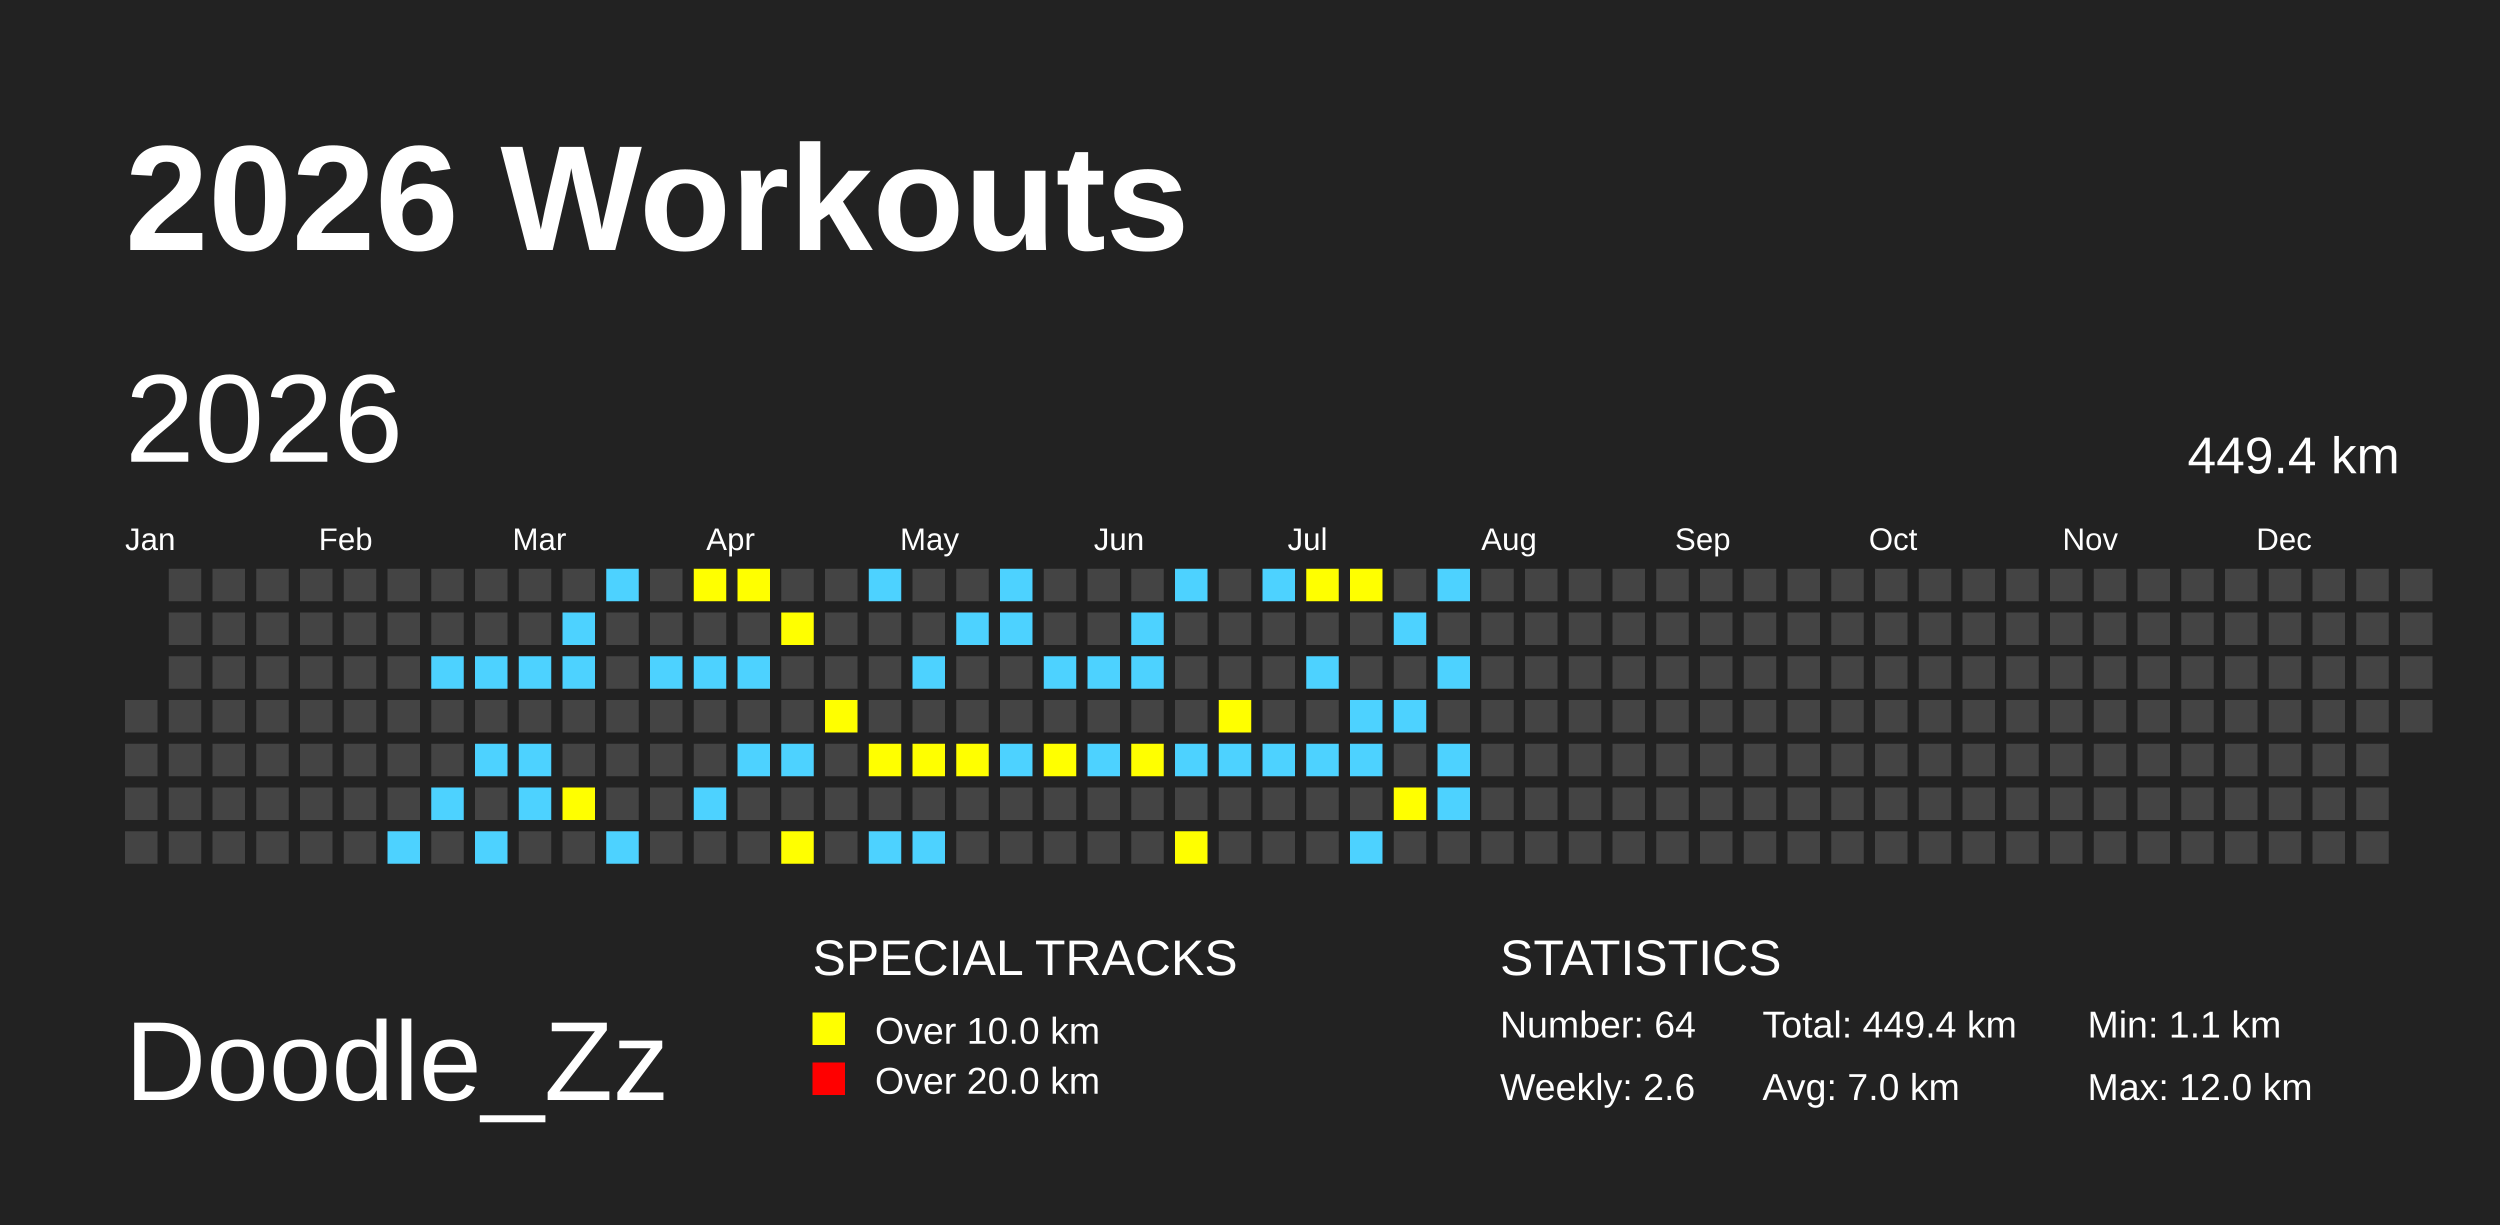
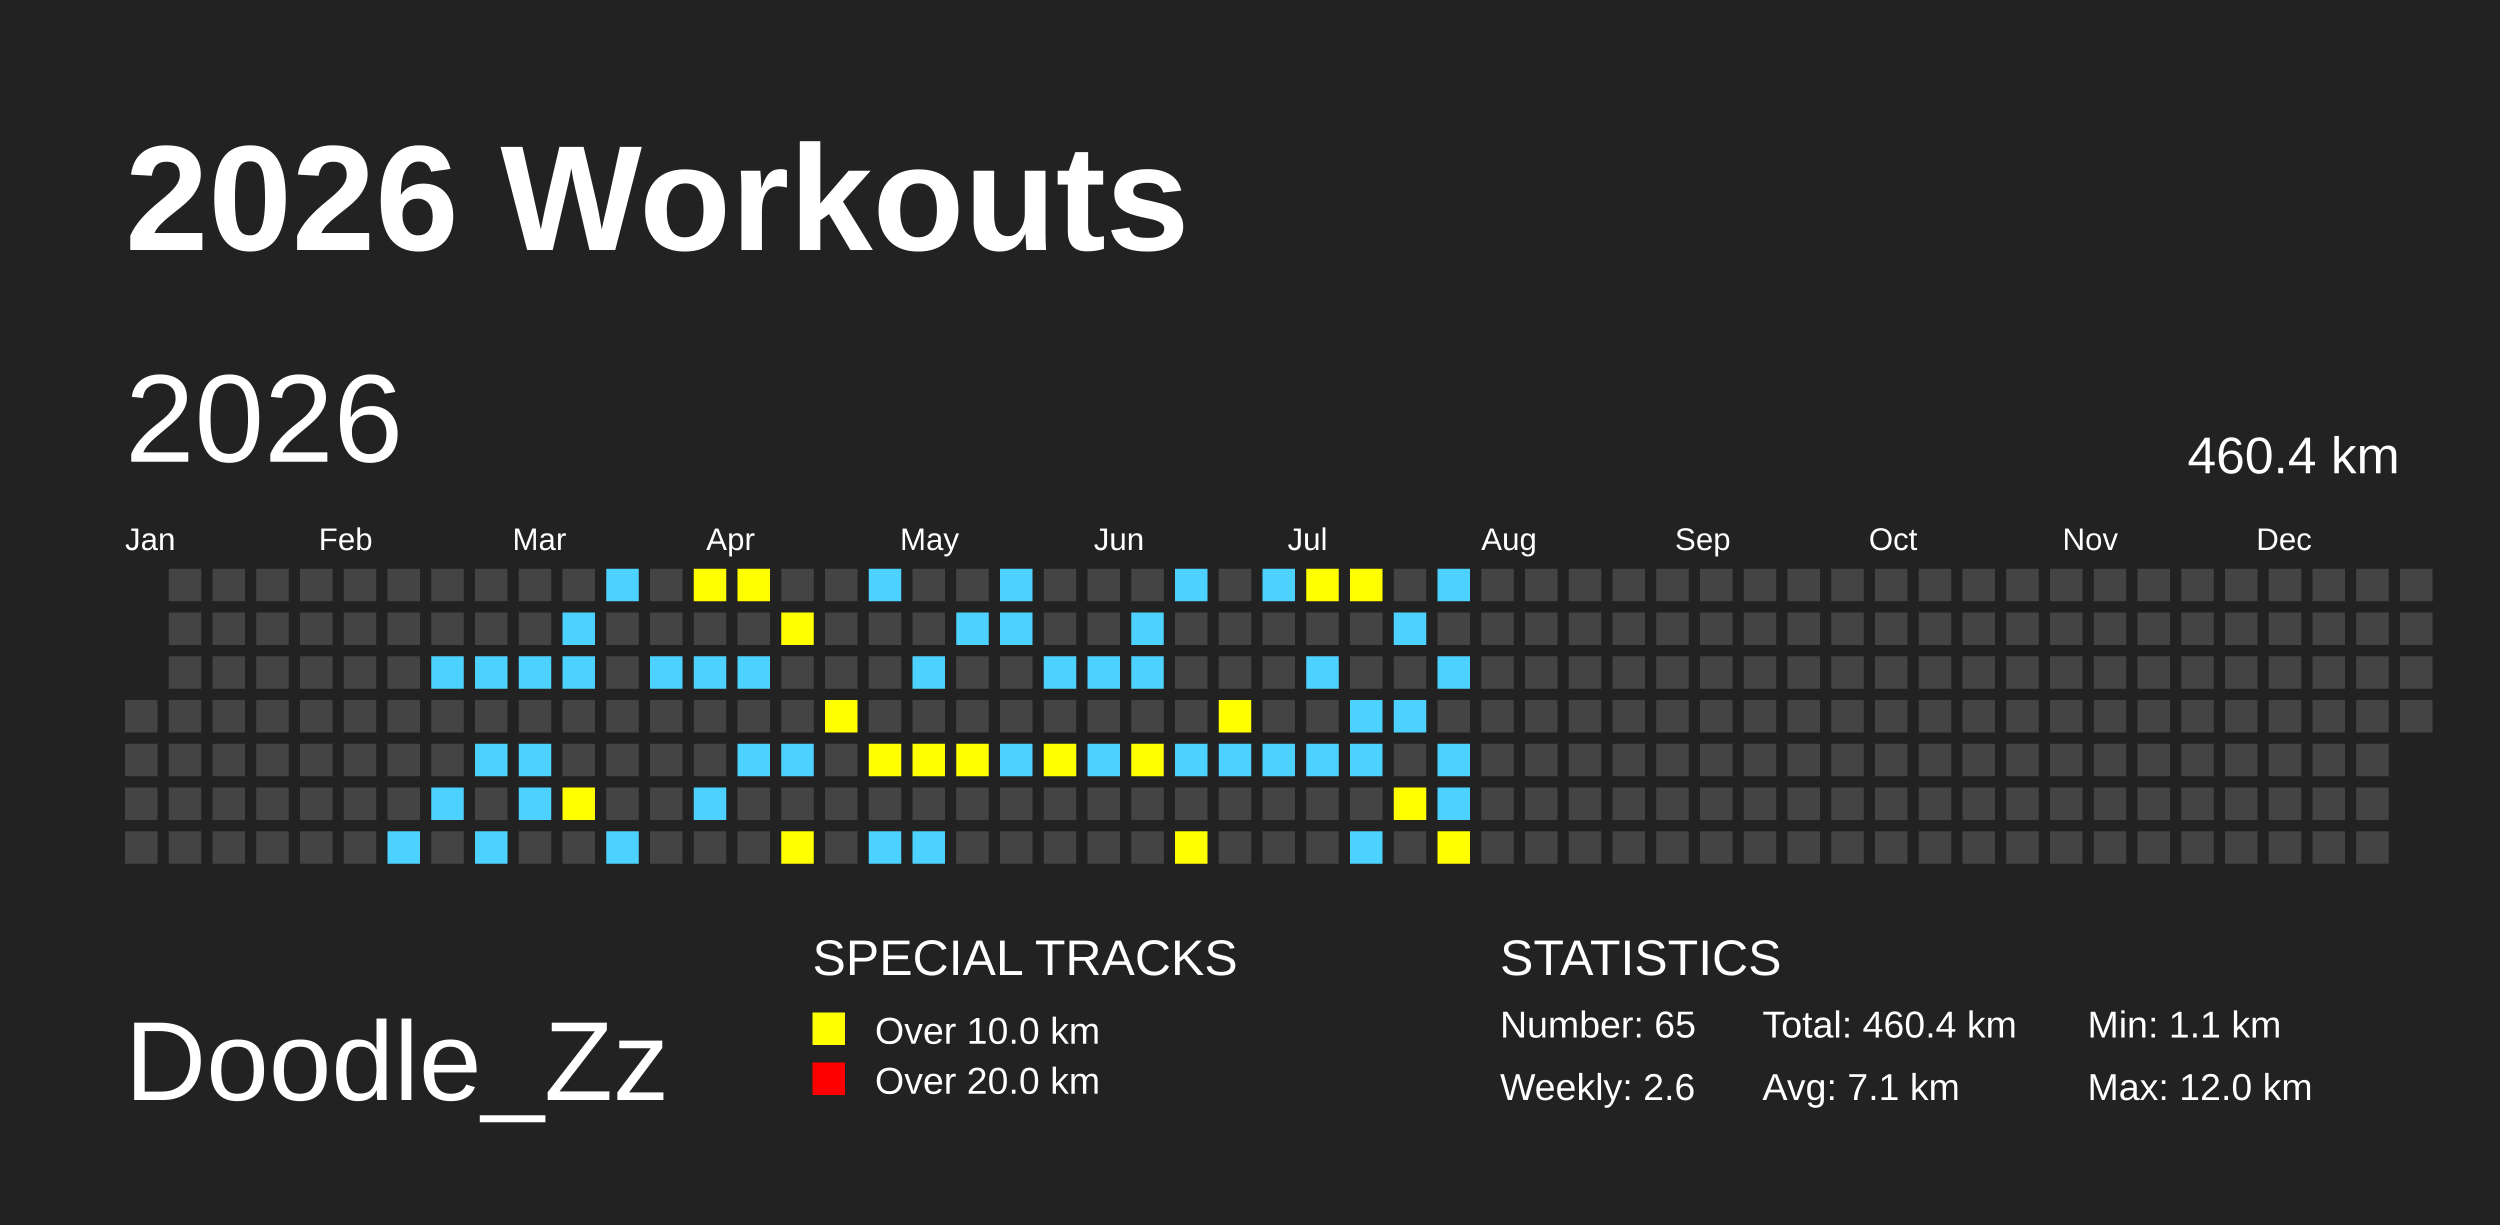
<svg xmlns="http://www.w3.org/2000/svg" baseProfile="full" height="98mm" version="1.1" viewBox="0,0,200,98" width="200mm">
  <defs>
    <pattern height="2" id="indoor-stripe" patternUnits="userSpaceOnUse" width="2">
      <line stroke="white" stroke-opacity="0.45" stroke-width="0.5" x1="0" x2="2" y1="2" y2="0" />
    </pattern>
  </defs>
  <rect fill="#222222" height="98" width="200" x="0" y="0" />
  <text fill="#FFFFFF" style="font-size:12px; font-family:Arial; font-weight:bold;" x="10" y="20">2026 Workouts</text>
  <text fill="#FFFFFF" style="font-size:9px; font-family:Arial" x="10" y="88">Doodle_Zz</text>
  <text fill="#FFFFFF" style="font-size:4px; font-family:Arial" x="65" y="78">SPECIAL TRACKS</text>
  <rect fill="yellow" height="2.6" width="2.6" x="65" y="81" />
  <text fill="#FFFFFF" style="font-size:3px; font-family:Arial" x="70" y="83.5">Over 10.0 km</text>
  <rect fill="red" height="2.6" width="2.6" x="65" y="85" />
  <text fill="#FFFFFF" style="font-size:3px; font-family:Arial" x="70" y="87.5">Over 20.0 km</text>
  <text fill="#FFFFFF" style="font-size:4px; font-family:Arial" x="120" y="78">STATISTICS</text>
-   <text fill="#FFFFFF" style="font-size:3px; font-family:Arial" x="120" y="83">Number: 64</text>
+   <text fill="#FFFFFF" style="font-size:3px; font-family:Arial" x="120" y="83">Number: 65</text>
  <text fill="#FFFFFF" style="font-size:3px; font-family:Arial" x="120" y="88">Weekly: 2.6</text>
-   <text fill="#FFFFFF" style="font-size:3px; font-family:Arial" x="141" y="83">Total: 449.4 km</text>
-   <text fill="#FFFFFF" style="font-size:3px; font-family:Arial" x="141" y="88">Avg: 7.0 km</text>
+   <text fill="#FFFFFF" style="font-size:3px; font-family:Arial" x="141" y="83">Total: 460.4 km</text>
+   <text fill="#FFFFFF" style="font-size:3px; font-family:Arial" x="141" y="88">Avg: 7.1 km</text>
  <text fill="#FFFFFF" style="font-size:3px; font-family:Arial" x="167" y="83">Min: 1.1 km</text>
  <text fill="#FFFFFF" style="font-size:3px; font-family:Arial" x="167" y="88">Max: 12.0 km</text>
  <text dominant-baseline="hanging" fill="#FFFFFF" style="font-size:10.0px; font-family:Arial;" x="10" y="30">2026</text>
-   <text dominant-baseline="hanging" fill="#FFFFFF" style="font-size:4.125px; font-family:Arial;" x="175" y="35">449.4 km</text>
+   <text dominant-baseline="hanging" fill="#FFFFFF" style="font-size:4.125px; font-family:Arial;" x="175" y="35">460.4 km</text>
  <text fill="#FFFFFF" style="font-size:2.5px; font-family:Arial" x="10.0" y="44">Jan</text>
  <text fill="#FFFFFF" style="font-size:2.5px; font-family:Arial" x="25.5" y="44">Feb</text>
  <text fill="#FFFFFF" style="font-size:2.5px; font-family:Arial" x="41.0" y="44">Mar</text>
  <text fill="#FFFFFF" style="font-size:2.5px; font-family:Arial" x="56.5" y="44">Apr</text>
  <text fill="#FFFFFF" style="font-size:2.5px; font-family:Arial" x="72.0" y="44">May</text>
  <text fill="#FFFFFF" style="font-size:2.5px; font-family:Arial" x="87.5" y="44">Jun</text>
  <text fill="#FFFFFF" style="font-size:2.5px; font-family:Arial" x="103.0" y="44">Jul</text>
  <text fill="#FFFFFF" style="font-size:2.5px; font-family:Arial" x="118.5" y="44">Aug</text>
  <text fill="#FFFFFF" style="font-size:2.5px; font-family:Arial" x="134.0" y="44">Sep</text>
  <text fill="#FFFFFF" style="font-size:2.5px; font-family:Arial" x="149.5" y="44">Oct</text>
  <text fill="#FFFFFF" style="font-size:2.5px; font-family:Arial" x="165.0" y="44">Nov</text>
  <text fill="#FFFFFF" style="font-size:2.5px; font-family:Arial" x="180.5" y="44">Dec</text>
  <rect fill="#444444" height="2.6" width="2.6" x="10.0" y="56.0" />
  <rect fill="#444444" height="2.6" width="2.6" x="10.0" y="59.5" />
  <rect fill="#444444" height="2.6" width="2.6" x="10.0" y="63.0" />
  <rect fill="#444444" height="2.6" width="2.6" x="10.0" y="66.5" />
  <rect fill="#444444" height="2.6" width="2.6" x="13.5" y="45.5" />
  <rect fill="#444444" height="2.6" width="2.6" x="13.5" y="49.0" />
  <rect fill="#444444" height="2.6" width="2.6" x="13.5" y="52.5" />
  <rect fill="#444444" height="2.6" width="2.6" x="13.5" y="56.0" />
  <rect fill="#444444" height="2.6" width="2.6" x="13.5" y="59.5" />
  <rect fill="#444444" height="2.6" width="2.6" x="13.5" y="63.0" />
  <rect fill="#444444" height="2.6" width="2.6" x="13.5" y="66.5" />
  <rect fill="#444444" height="2.6" width="2.6" x="17.0" y="45.5" />
  <rect fill="#444444" height="2.6" width="2.6" x="17.0" y="49.0" />
  <rect fill="#444444" height="2.6" width="2.6" x="17.0" y="52.5" />
  <rect fill="#444444" height="2.6" width="2.6" x="17.0" y="56.0" />
  <rect fill="#444444" height="2.6" width="2.6" x="17.0" y="59.5" />
  <rect fill="#444444" height="2.6" width="2.6" x="17.0" y="63.0" />
  <rect fill="#444444" height="2.6" width="2.6" x="17.0" y="66.5" />
  <rect fill="#444444" height="2.6" width="2.6" x="20.5" y="45.5" />
  <rect fill="#444444" height="2.6" width="2.6" x="20.5" y="49.0" />
  <rect fill="#444444" height="2.6" width="2.6" x="20.5" y="52.5" />
  <rect fill="#444444" height="2.6" width="2.6" x="20.5" y="56.0" />
  <rect fill="#444444" height="2.6" width="2.6" x="20.5" y="59.5" />
  <rect fill="#444444" height="2.6" width="2.6" x="20.5" y="63.0" />
  <rect fill="#444444" height="2.6" width="2.6" x="20.5" y="66.5" />
  <rect fill="#444444" height="2.6" width="2.6" x="24.0" y="45.5" />
  <rect fill="#444444" height="2.6" width="2.6" x="24.0" y="49.0" />
  <rect fill="#444444" height="2.6" width="2.6" x="24.0" y="52.5" />
  <rect fill="#444444" height="2.6" width="2.6" x="24.0" y="56.0" />
  <rect fill="#444444" height="2.6" width="2.6" x="24.0" y="59.5" />
  <rect fill="#444444" height="2.6" width="2.6" x="24.0" y="63.0" />
  <rect fill="#444444" height="2.6" width="2.6" x="24.0" y="66.5" />
  <rect fill="#444444" height="2.6" width="2.6" x="27.5" y="45.5" />
  <rect fill="#444444" height="2.6" width="2.6" x="27.5" y="49.0" />
  <rect fill="#444444" height="2.6" width="2.6" x="27.5" y="52.5" />
  <rect fill="#444444" height="2.6" width="2.6" x="27.5" y="56.0" />
  <rect fill="#444444" height="2.6" width="2.6" x="27.5" y="59.5" />
  <rect fill="#444444" height="2.6" width="2.6" x="27.5" y="63.0" />
  <rect fill="#444444" height="2.6" width="2.6" x="27.5" y="66.5" />
  <rect fill="#444444" height="2.6" width="2.6" x="31.0" y="45.5" />
  <rect fill="#444444" height="2.6" width="2.6" x="31.0" y="49.0" />
  <rect fill="#444444" height="2.6" width="2.6" x="31.0" y="52.5" />
  <rect fill="#444444" height="2.6" width="2.6" x="31.0" y="56.0" />
  <rect fill="#444444" height="2.6" width="2.6" x="31.0" y="59.5" />
  <rect fill="#444444" height="2.6" width="2.6" x="31.0" y="63.0" />
  <rect fill="#4DD2FF" height="2.6" width="2.6" x="31.0" y="66.5" />
  <rect fill="#444444" height="2.6" width="2.6" x="34.5" y="45.5" />
  <rect fill="#444444" height="2.6" width="2.6" x="34.5" y="49.0" />
  <rect fill="#4DD2FF" height="2.6" width="2.6" x="34.5" y="52.5" />
  <rect fill="#444444" height="2.6" width="2.6" x="34.5" y="56.0" />
  <rect fill="#444444" height="2.6" width="2.6" x="34.5" y="59.5" />
  <rect fill="#4DD2FF" height="2.6" width="2.6" x="34.5" y="63.0" />
  <rect fill="#444444" height="2.6" width="2.6" x="34.5" y="66.5" />
  <rect fill="#444444" height="2.6" width="2.6" x="38.0" y="45.5" />
  <rect fill="#444444" height="2.6" width="2.6" x="38.0" y="49.0" />
  <rect fill="#4DD2FF" height="2.6" width="2.6" x="38.0" y="52.5" />
  <rect fill="#444444" height="2.6" width="2.6" x="38.0" y="56.0" />
  <rect fill="#4DD2FF" height="2.6" width="2.6" x="38.0" y="59.5" />
  <rect fill="#444444" height="2.6" width="2.6" x="38.0" y="63.0" />
  <rect fill="#4DD2FF" height="2.6" width="2.6" x="38.0" y="66.5" />
  <rect fill="#444444" height="2.6" width="2.6" x="41.5" y="45.5" />
  <rect fill="#444444" height="2.6" width="2.6" x="41.5" y="49.0" />
  <rect fill="#4DD2FF" height="2.6" width="2.6" x="41.5" y="52.5" />
  <rect fill="#444444" height="2.6" width="2.6" x="41.5" y="56.0" />
  <rect fill="#4DD2FF" height="2.6" width="2.6" x="41.5" y="59.5" />
  <rect fill="#4DD2FF" height="2.6" width="2.6" x="41.5" y="63.0" />
  <rect fill="#444444" height="2.6" width="2.6" x="41.5" y="66.5" />
  <rect fill="#444444" height="2.6" width="2.6" x="45.0" y="45.5" />
  <rect fill="#4DD2FF" height="2.6" width="2.6" x="45.0" y="49.0" />
  <rect fill="#4DD2FF" height="2.6" width="2.6" x="45.0" y="52.5" />
  <rect fill="#444444" height="2.6" width="2.6" x="45.0" y="56.0" />
  <rect fill="#444444" height="2.6" width="2.6" x="45.0" y="59.5" />
  <rect fill="yellow" height="2.6" width="2.6" x="45.0" y="63.0" />
  <rect fill="#444444" height="2.6" width="2.6" x="45.0" y="66.5" />
  <rect fill="#4DD2FF" height="2.6" width="2.6" x="48.5" y="45.5" />
  <rect fill="#444444" height="2.6" width="2.6" x="48.5" y="49.0" />
  <rect fill="#444444" height="2.6" width="2.6" x="48.5" y="52.5" />
  <rect fill="#444444" height="2.6" width="2.6" x="48.5" y="56.0" />
  <rect fill="#444444" height="2.6" width="2.6" x="48.5" y="59.5" />
  <rect fill="#444444" height="2.6" width="2.6" x="48.5" y="63.0" />
  <rect fill="#4DD2FF" height="2.6" width="2.6" x="48.5" y="66.5" />
  <rect fill="#444444" height="2.6" width="2.6" x="52.0" y="45.5" />
  <rect fill="#444444" height="2.6" width="2.6" x="52.0" y="49.0" />
  <rect fill="#4DD2FF" height="2.6" width="2.6" x="52.0" y="52.5" />
  <rect fill="#444444" height="2.6" width="2.6" x="52.0" y="56.0" />
  <rect fill="#444444" height="2.6" width="2.6" x="52.0" y="59.5" />
  <rect fill="#444444" height="2.6" width="2.6" x="52.0" y="63.0" />
  <rect fill="#444444" height="2.6" width="2.6" x="52.0" y="66.5" />
  <rect fill="yellow" height="2.6" width="2.6" x="55.5" y="45.5" />
  <rect fill="#444444" height="2.6" width="2.6" x="55.5" y="49.0" />
  <rect fill="#4DD2FF" height="2.6" width="2.6" x="55.5" y="52.5" />
  <rect fill="#444444" height="2.6" width="2.6" x="55.5" y="56.0" />
  <rect fill="#444444" height="2.6" width="2.6" x="55.5" y="59.5" />
  <rect fill="#4DD2FF" height="2.6" width="2.6" x="55.5" y="63.0" />
  <rect fill="#444444" height="2.6" width="2.6" x="55.5" y="66.5" />
  <rect fill="yellow" height="2.6" width="2.6" x="59.0" y="45.5" />
  <rect fill="#444444" height="2.6" width="2.6" x="59.0" y="49.0" />
  <rect fill="#4DD2FF" height="2.6" width="2.6" x="59.0" y="52.5" />
  <rect fill="#444444" height="2.6" width="2.6" x="59.0" y="56.0" />
  <rect fill="#4DD2FF" height="2.6" width="2.6" x="59.0" y="59.5" />
  <rect fill="#444444" height="2.6" width="2.6" x="59.0" y="63.0" />
  <rect fill="#444444" height="2.6" width="2.6" x="59.0" y="66.5" />
  <rect fill="#444444" height="2.6" width="2.6" x="62.5" y="45.5" />
  <rect fill="yellow" height="2.6" width="2.6" x="62.5" y="49.0" />
  <rect fill="#444444" height="2.6" width="2.6" x="62.5" y="52.5" />
  <rect fill="#444444" height="2.6" width="2.6" x="62.5" y="56.0" />
  <rect fill="#4DD2FF" height="2.6" width="2.6" x="62.5" y="59.5" />
  <rect fill="#444444" height="2.6" width="2.6" x="62.5" y="63.0" />
  <rect fill="yellow" height="2.6" width="2.6" x="62.5" y="66.5" />
  <rect fill="#444444" height="2.6" width="2.6" x="66.0" y="45.5" />
  <rect fill="#444444" height="2.6" width="2.6" x="66.0" y="49.0" />
  <rect fill="#444444" height="2.6" width="2.6" x="66.0" y="52.5" />
  <rect fill="yellow" height="2.6" width="2.6" x="66.0" y="56.0" />
  <rect fill="#444444" height="2.6" width="2.6" x="66.0" y="59.5" />
  <rect fill="#444444" height="2.6" width="2.6" x="66.0" y="63.0" />
  <rect fill="#444444" height="2.6" width="2.6" x="66.0" y="66.5" />
  <rect fill="#4DD2FF" height="2.6" width="2.6" x="69.5" y="45.5" />
  <rect fill="#444444" height="2.6" width="2.6" x="69.5" y="49.0" />
  <rect fill="#444444" height="2.6" width="2.6" x="69.5" y="52.5" />
  <rect fill="#444444" height="2.6" width="2.6" x="69.5" y="56.0" />
  <rect fill="yellow" height="2.6" width="2.6" x="69.5" y="59.5" />
  <rect fill="#444444" height="2.6" width="2.6" x="69.5" y="63.0" />
  <rect fill="#4DD2FF" height="2.6" width="2.6" x="69.5" y="66.5" />
  <rect fill="#444444" height="2.6" width="2.6" x="73.0" y="45.5" />
  <rect fill="#444444" height="2.6" width="2.6" x="73.0" y="49.0" />
  <rect fill="#4DD2FF" height="2.6" width="2.6" x="73.0" y="52.5" />
  <rect fill="#444444" height="2.6" width="2.6" x="73.0" y="56.0" />
  <rect fill="yellow" height="2.6" width="2.6" x="73.0" y="59.5" />
  <rect fill="#444444" height="2.6" width="2.6" x="73.0" y="63.0" />
  <rect fill="#4DD2FF" height="2.6" width="2.6" x="73.0" y="66.5" />
  <rect fill="#444444" height="2.6" width="2.6" x="76.5" y="45.5" />
  <rect fill="#4DD2FF" height="2.6" width="2.6" x="76.5" y="49.0" />
  <rect fill="#444444" height="2.6" width="2.6" x="76.5" y="52.5" />
  <rect fill="#444444" height="2.6" width="2.6" x="76.5" y="56.0" />
  <rect fill="yellow" height="2.6" width="2.6" x="76.5" y="59.5" />
  <rect fill="#444444" height="2.6" width="2.6" x="76.5" y="63.0" />
  <rect fill="#444444" height="2.6" width="2.6" x="76.5" y="66.5" />
  <rect fill="#4DD2FF" height="2.6" width="2.6" x="80.0" y="45.5" />
  <rect fill="#4DD2FF" height="2.6" width="2.6" x="80.0" y="49.0" />
  <rect fill="#444444" height="2.6" width="2.6" x="80.0" y="52.5" />
  <rect fill="#444444" height="2.6" width="2.6" x="80.0" y="56.0" />
  <rect fill="#4DD2FF" height="2.6" width="2.6" x="80.0" y="59.5" />
  <rect fill="#444444" height="2.6" width="2.6" x="80.0" y="63.0" />
  <rect fill="#444444" height="2.6" width="2.6" x="80.0" y="66.5" />
  <rect fill="#444444" height="2.6" width="2.6" x="83.5" y="45.5" />
  <rect fill="#444444" height="2.6" width="2.6" x="83.5" y="49.0" />
  <rect fill="#4DD2FF" height="2.6" width="2.6" x="83.5" y="52.5" />
  <rect fill="#444444" height="2.6" width="2.6" x="83.5" y="56.0" />
  <rect fill="yellow" height="2.6" width="2.6" x="83.5" y="59.5" />
  <rect fill="#444444" height="2.6" width="2.6" x="83.5" y="63.0" />
  <rect fill="#444444" height="2.6" width="2.6" x="83.5" y="66.5" />
  <rect fill="#444444" height="2.6" width="2.6" x="87.0" y="45.5" />
  <rect fill="#444444" height="2.6" width="2.6" x="87.0" y="49.0" />
  <rect fill="#4DD2FF" height="2.6" width="2.6" x="87.0" y="52.5" />
  <rect fill="#444444" height="2.6" width="2.6" x="87.0" y="56.0" />
  <rect fill="#4DD2FF" height="2.6" width="2.6" x="87.0" y="59.5" />
  <rect fill="#444444" height="2.6" width="2.6" x="87.0" y="63.0" />
  <rect fill="#444444" height="2.6" width="2.6" x="87.0" y="66.5" />
  <rect fill="#444444" height="2.6" width="2.6" x="90.5" y="45.5" />
  <rect fill="#4DD2FF" height="2.6" width="2.6" x="90.5" y="49.0" />
  <rect fill="#4DD2FF" height="2.6" width="2.6" x="90.5" y="52.5" />
  <rect fill="#444444" height="2.6" width="2.6" x="90.5" y="56.0" />
  <rect fill="yellow" height="2.6" width="2.6" x="90.5" y="59.5" />
  <rect fill="#444444" height="2.6" width="2.6" x="90.5" y="63.0" />
  <rect fill="#444444" height="2.6" width="2.6" x="90.5" y="66.5" />
  <rect fill="#4DD2FF" height="2.6" width="2.6" x="94.0" y="45.5" />
  <rect fill="#444444" height="2.6" width="2.6" x="94.0" y="49.0" />
  <rect fill="#444444" height="2.6" width="2.6" x="94.0" y="52.5" />
  <rect fill="#444444" height="2.6" width="2.6" x="94.0" y="56.0" />
  <rect fill="#4DD2FF" height="2.6" width="2.6" x="94.0" y="59.5" />
  <rect fill="#444444" height="2.6" width="2.6" x="94.0" y="63.0" />
  <rect fill="yellow" height="2.6" width="2.6" x="94.0" y="66.5" />
  <rect fill="#444444" height="2.6" width="2.6" x="97.5" y="45.5" />
  <rect fill="#444444" height="2.6" width="2.6" x="97.5" y="49.0" />
  <rect fill="#444444" height="2.6" width="2.6" x="97.5" y="52.5" />
  <rect fill="yellow" height="2.6" width="2.6" x="97.5" y="56.0" />
  <rect fill="#4DD2FF" height="2.6" width="2.6" x="97.5" y="59.5" />
  <rect fill="#444444" height="2.6" width="2.6" x="97.5" y="63.0" />
  <rect fill="#444444" height="2.6" width="2.6" x="97.5" y="66.5" />
  <rect fill="#4DD2FF" height="2.6" width="2.6" x="101.0" y="45.5" />
  <rect fill="#444444" height="2.6" width="2.6" x="101.0" y="49.0" />
  <rect fill="#444444" height="2.6" width="2.6" x="101.0" y="52.5" />
  <rect fill="#444444" height="2.6" width="2.6" x="101.0" y="56.0" />
  <rect fill="#4DD2FF" height="2.6" width="2.6" x="101.0" y="59.5" />
  <rect fill="#444444" height="2.6" width="2.6" x="101.0" y="63.0" />
  <rect fill="#444444" height="2.6" width="2.6" x="101.0" y="66.5" />
  <rect fill="yellow" height="2.6" width="2.6" x="104.5" y="45.5" />
  <rect fill="#444444" height="2.6" width="2.6" x="104.5" y="49.0" />
  <rect fill="#4DD2FF" height="2.6" width="2.6" x="104.5" y="52.5" />
  <rect fill="#444444" height="2.6" width="2.6" x="104.5" y="56.0" />
  <rect fill="#4DD2FF" height="2.6" width="2.6" x="104.5" y="59.5" />
  <rect fill="#444444" height="2.6" width="2.6" x="104.5" y="63.0" />
  <rect fill="#444444" height="2.6" width="2.6" x="104.5" y="66.5" />
  <rect fill="yellow" height="2.6" width="2.6" x="108.0" y="45.5" />
  <rect fill="#444444" height="2.6" width="2.6" x="108.0" y="49.0" />
  <rect fill="#444444" height="2.6" width="2.6" x="108.0" y="52.5" />
  <rect fill="#4DD2FF" height="2.6" width="2.6" x="108.0" y="56.0" />
  <rect fill="#4DD2FF" height="2.6" width="2.6" x="108.0" y="59.5" />
  <rect fill="#444444" height="2.6" width="2.6" x="108.0" y="63.0" />
  <rect fill="#4DD2FF" height="2.6" width="2.6" x="108.0" y="66.5" />
  <rect fill="#444444" height="2.6" width="2.6" x="111.5" y="45.5" />
  <rect fill="#4DD2FF" height="2.6" width="2.6" x="111.5" y="49.0" />
  <rect fill="#444444" height="2.6" width="2.6" x="111.5" y="52.5" />
  <rect fill="#4DD2FF" height="2.6" width="2.6" x="111.5" y="56.0" />
  <rect fill="#444444" height="2.6" width="2.6" x="111.5" y="59.5" />
  <rect fill="yellow" height="2.6" width="2.6" x="111.5" y="63.0" />
  <rect fill="#444444" height="2.6" width="2.6" x="111.5" y="66.5" />
  <rect fill="#4DD2FF" height="2.6" width="2.6" x="115.0" y="45.5" />
  <rect fill="#444444" height="2.6" width="2.6" x="115.0" y="49.0" />
  <rect fill="#4DD2FF" height="2.6" width="2.6" x="115.0" y="52.5" />
  <rect fill="#444444" height="2.6" width="2.6" x="115.0" y="56.0" />
  <rect fill="#4DD2FF" height="2.6" width="2.6" x="115.0" y="59.5" />
  <rect fill="#4DD2FF" height="2.6" width="2.6" x="115.0" y="63.0" />
-   <rect fill="#444444" height="2.6" width="2.6" x="115.0" y="66.5" />
+   <rect fill="yellow" height="2.6" width="2.6" x="115.0" y="66.5" />
  <rect fill="#444444" height="2.6" width="2.6" x="118.5" y="45.5" />
  <rect fill="#444444" height="2.6" width="2.6" x="118.5" y="49.0" />
  <rect fill="#444444" height="2.6" width="2.6" x="118.5" y="52.5" />
  <rect fill="#444444" height="2.6" width="2.6" x="118.5" y="56.0" />
  <rect fill="#444444" height="2.6" width="2.6" x="118.5" y="59.5" />
  <rect fill="#444444" height="2.6" width="2.6" x="118.5" y="63.0" />
  <rect fill="#444444" height="2.6" width="2.6" x="118.5" y="66.5" />
  <rect fill="#444444" height="2.6" width="2.6" x="122.0" y="45.5" />
  <rect fill="#444444" height="2.6" width="2.6" x="122.0" y="49.0" />
  <rect fill="#444444" height="2.6" width="2.6" x="122.0" y="52.5" />
  <rect fill="#444444" height="2.6" width="2.6" x="122.0" y="56.0" />
  <rect fill="#444444" height="2.6" width="2.6" x="122.0" y="59.5" />
  <rect fill="#444444" height="2.6" width="2.6" x="122.0" y="63.0" />
  <rect fill="#444444" height="2.6" width="2.6" x="122.0" y="66.5" />
  <rect fill="#444444" height="2.6" width="2.6" x="125.5" y="45.5" />
  <rect fill="#444444" height="2.6" width="2.6" x="125.5" y="49.0" />
  <rect fill="#444444" height="2.6" width="2.6" x="125.5" y="52.5" />
  <rect fill="#444444" height="2.6" width="2.6" x="125.5" y="56.0" />
  <rect fill="#444444" height="2.6" width="2.6" x="125.5" y="59.5" />
  <rect fill="#444444" height="2.6" width="2.6" x="125.5" y="63.0" />
  <rect fill="#444444" height="2.6" width="2.6" x="125.5" y="66.5" />
  <rect fill="#444444" height="2.6" width="2.6" x="129.0" y="45.5" />
  <rect fill="#444444" height="2.6" width="2.6" x="129.0" y="49.0" />
  <rect fill="#444444" height="2.6" width="2.6" x="129.0" y="52.5" />
  <rect fill="#444444" height="2.6" width="2.6" x="129.0" y="56.0" />
  <rect fill="#444444" height="2.6" width="2.6" x="129.0" y="59.5" />
  <rect fill="#444444" height="2.6" width="2.6" x="129.0" y="63.0" />
  <rect fill="#444444" height="2.6" width="2.6" x="129.0" y="66.5" />
  <rect fill="#444444" height="2.6" width="2.6" x="132.5" y="45.5" />
  <rect fill="#444444" height="2.6" width="2.6" x="132.5" y="49.0" />
  <rect fill="#444444" height="2.6" width="2.6" x="132.5" y="52.5" />
  <rect fill="#444444" height="2.6" width="2.6" x="132.5" y="56.0" />
  <rect fill="#444444" height="2.6" width="2.6" x="132.5" y="59.5" />
  <rect fill="#444444" height="2.6" width="2.6" x="132.5" y="63.0" />
  <rect fill="#444444" height="2.6" width="2.6" x="132.5" y="66.5" />
  <rect fill="#444444" height="2.6" width="2.6" x="136.0" y="45.5" />
  <rect fill="#444444" height="2.6" width="2.6" x="136.0" y="49.0" />
  <rect fill="#444444" height="2.6" width="2.6" x="136.0" y="52.5" />
  <rect fill="#444444" height="2.6" width="2.6" x="136.0" y="56.0" />
  <rect fill="#444444" height="2.6" width="2.6" x="136.0" y="59.5" />
  <rect fill="#444444" height="2.6" width="2.6" x="136.0" y="63.0" />
  <rect fill="#444444" height="2.6" width="2.6" x="136.0" y="66.5" />
  <rect fill="#444444" height="2.6" width="2.6" x="139.5" y="45.5" />
  <rect fill="#444444" height="2.6" width="2.6" x="139.5" y="49.0" />
  <rect fill="#444444" height="2.6" width="2.6" x="139.5" y="52.5" />
  <rect fill="#444444" height="2.6" width="2.6" x="139.5" y="56.0" />
  <rect fill="#444444" height="2.6" width="2.6" x="139.5" y="59.5" />
  <rect fill="#444444" height="2.6" width="2.6" x="139.5" y="63.0" />
  <rect fill="#444444" height="2.6" width="2.6" x="139.5" y="66.5" />
  <rect fill="#444444" height="2.6" width="2.6" x="143.0" y="45.5" />
  <rect fill="#444444" height="2.6" width="2.6" x="143.0" y="49.0" />
  <rect fill="#444444" height="2.6" width="2.6" x="143.0" y="52.5" />
  <rect fill="#444444" height="2.6" width="2.6" x="143.0" y="56.0" />
  <rect fill="#444444" height="2.6" width="2.6" x="143.0" y="59.5" />
  <rect fill="#444444" height="2.6" width="2.6" x="143.0" y="63.0" />
  <rect fill="#444444" height="2.6" width="2.6" x="143.0" y="66.5" />
  <rect fill="#444444" height="2.6" width="2.6" x="146.5" y="45.5" />
  <rect fill="#444444" height="2.6" width="2.6" x="146.5" y="49.0" />
  <rect fill="#444444" height="2.6" width="2.6" x="146.5" y="52.5" />
  <rect fill="#444444" height="2.6" width="2.6" x="146.5" y="56.0" />
  <rect fill="#444444" height="2.6" width="2.6" x="146.5" y="59.5" />
  <rect fill="#444444" height="2.6" width="2.6" x="146.5" y="63.0" />
  <rect fill="#444444" height="2.6" width="2.6" x="146.5" y="66.5" />
  <rect fill="#444444" height="2.6" width="2.6" x="150.0" y="45.5" />
  <rect fill="#444444" height="2.6" width="2.6" x="150.0" y="49.0" />
  <rect fill="#444444" height="2.6" width="2.6" x="150.0" y="52.5" />
  <rect fill="#444444" height="2.6" width="2.6" x="150.0" y="56.0" />
  <rect fill="#444444" height="2.6" width="2.6" x="150.0" y="59.5" />
  <rect fill="#444444" height="2.6" width="2.6" x="150.0" y="63.0" />
  <rect fill="#444444" height="2.6" width="2.6" x="150.0" y="66.5" />
  <rect fill="#444444" height="2.6" width="2.6" x="153.5" y="45.5" />
  <rect fill="#444444" height="2.6" width="2.6" x="153.5" y="49.0" />
  <rect fill="#444444" height="2.6" width="2.6" x="153.5" y="52.5" />
  <rect fill="#444444" height="2.6" width="2.6" x="153.5" y="56.0" />
  <rect fill="#444444" height="2.6" width="2.6" x="153.5" y="59.5" />
  <rect fill="#444444" height="2.6" width="2.6" x="153.5" y="63.0" />
  <rect fill="#444444" height="2.6" width="2.6" x="153.5" y="66.5" />
  <rect fill="#444444" height="2.6" width="2.6" x="157.0" y="45.5" />
  <rect fill="#444444" height="2.6" width="2.6" x="157.0" y="49.0" />
  <rect fill="#444444" height="2.6" width="2.6" x="157.0" y="52.5" />
  <rect fill="#444444" height="2.6" width="2.6" x="157.0" y="56.0" />
  <rect fill="#444444" height="2.6" width="2.6" x="157.0" y="59.5" />
  <rect fill="#444444" height="2.6" width="2.6" x="157.0" y="63.0" />
  <rect fill="#444444" height="2.6" width="2.6" x="157.0" y="66.5" />
  <rect fill="#444444" height="2.6" width="2.6" x="160.5" y="45.5" />
  <rect fill="#444444" height="2.6" width="2.6" x="160.5" y="49.0" />
  <rect fill="#444444" height="2.6" width="2.6" x="160.5" y="52.5" />
  <rect fill="#444444" height="2.6" width="2.6" x="160.5" y="56.0" />
  <rect fill="#444444" height="2.6" width="2.6" x="160.5" y="59.5" />
  <rect fill="#444444" height="2.6" width="2.6" x="160.5" y="63.0" />
  <rect fill="#444444" height="2.6" width="2.6" x="160.5" y="66.5" />
  <rect fill="#444444" height="2.6" width="2.6" x="164.0" y="45.5" />
  <rect fill="#444444" height="2.6" width="2.6" x="164.0" y="49.0" />
  <rect fill="#444444" height="2.6" width="2.6" x="164.0" y="52.5" />
  <rect fill="#444444" height="2.6" width="2.6" x="164.0" y="56.0" />
  <rect fill="#444444" height="2.6" width="2.6" x="164.0" y="59.5" />
  <rect fill="#444444" height="2.6" width="2.6" x="164.0" y="63.0" />
  <rect fill="#444444" height="2.6" width="2.6" x="164.0" y="66.5" />
  <rect fill="#444444" height="2.6" width="2.6" x="167.5" y="45.5" />
  <rect fill="#444444" height="2.6" width="2.6" x="167.5" y="49.0" />
  <rect fill="#444444" height="2.6" width="2.6" x="167.5" y="52.5" />
  <rect fill="#444444" height="2.6" width="2.6" x="167.5" y="56.0" />
  <rect fill="#444444" height="2.6" width="2.6" x="167.5" y="59.5" />
  <rect fill="#444444" height="2.6" width="2.6" x="167.5" y="63.0" />
  <rect fill="#444444" height="2.6" width="2.6" x="167.5" y="66.5" />
  <rect fill="#444444" height="2.6" width="2.6" x="171.0" y="45.5" />
  <rect fill="#444444" height="2.6" width="2.6" x="171.0" y="49.0" />
  <rect fill="#444444" height="2.6" width="2.6" x="171.0" y="52.5" />
  <rect fill="#444444" height="2.6" width="2.6" x="171.0" y="56.0" />
  <rect fill="#444444" height="2.6" width="2.6" x="171.0" y="59.5" />
  <rect fill="#444444" height="2.6" width="2.6" x="171.0" y="63.0" />
  <rect fill="#444444" height="2.6" width="2.6" x="171.0" y="66.5" />
  <rect fill="#444444" height="2.6" width="2.6" x="174.5" y="45.5" />
  <rect fill="#444444" height="2.6" width="2.6" x="174.5" y="49.0" />
  <rect fill="#444444" height="2.6" width="2.6" x="174.5" y="52.5" />
  <rect fill="#444444" height="2.6" width="2.6" x="174.5" y="56.0" />
  <rect fill="#444444" height="2.6" width="2.6" x="174.5" y="59.5" />
  <rect fill="#444444" height="2.6" width="2.6" x="174.5" y="63.0" />
  <rect fill="#444444" height="2.6" width="2.6" x="174.5" y="66.5" />
  <rect fill="#444444" height="2.6" width="2.6" x="178.0" y="45.5" />
  <rect fill="#444444" height="2.6" width="2.6" x="178.0" y="49.0" />
  <rect fill="#444444" height="2.6" width="2.6" x="178.0" y="52.5" />
  <rect fill="#444444" height="2.6" width="2.6" x="178.0" y="56.0" />
  <rect fill="#444444" height="2.6" width="2.6" x="178.0" y="59.5" />
  <rect fill="#444444" height="2.6" width="2.6" x="178.0" y="63.0" />
  <rect fill="#444444" height="2.6" width="2.6" x="178.0" y="66.5" />
  <rect fill="#444444" height="2.6" width="2.6" x="181.5" y="45.5" />
  <rect fill="#444444" height="2.6" width="2.6" x="181.5" y="49.0" />
  <rect fill="#444444" height="2.6" width="2.6" x="181.5" y="52.5" />
  <rect fill="#444444" height="2.6" width="2.6" x="181.5" y="56.0" />
  <rect fill="#444444" height="2.6" width="2.6" x="181.5" y="59.5" />
  <rect fill="#444444" height="2.6" width="2.6" x="181.5" y="63.0" />
  <rect fill="#444444" height="2.6" width="2.6" x="181.5" y="66.5" />
  <rect fill="#444444" height="2.6" width="2.6" x="185.0" y="45.5" />
  <rect fill="#444444" height="2.6" width="2.6" x="185.0" y="49.0" />
  <rect fill="#444444" height="2.6" width="2.6" x="185.0" y="52.5" />
  <rect fill="#444444" height="2.6" width="2.6" x="185.0" y="56.0" />
  <rect fill="#444444" height="2.6" width="2.6" x="185.0" y="59.5" />
  <rect fill="#444444" height="2.6" width="2.6" x="185.0" y="63.0" />
  <rect fill="#444444" height="2.6" width="2.6" x="185.0" y="66.5" />
  <rect fill="#444444" height="2.6" width="2.6" x="188.5" y="45.5" />
  <rect fill="#444444" height="2.6" width="2.6" x="188.5" y="49.0" />
  <rect fill="#444444" height="2.6" width="2.6" x="188.5" y="52.5" />
  <rect fill="#444444" height="2.6" width="2.6" x="188.5" y="56.0" />
  <rect fill="#444444" height="2.6" width="2.6" x="188.5" y="59.5" />
  <rect fill="#444444" height="2.6" width="2.6" x="188.5" y="63.0" />
  <rect fill="#444444" height="2.6" width="2.6" x="188.5" y="66.5" />
  <rect fill="#444444" height="2.6" width="2.6" x="192.0" y="45.5" />
  <rect fill="#444444" height="2.6" width="2.6" x="192.0" y="49.0" />
  <rect fill="#444444" height="2.6" width="2.6" x="192.0" y="52.5" />
  <rect fill="#444444" height="2.6" width="2.6" x="192.0" y="56.0" />
</svg>
